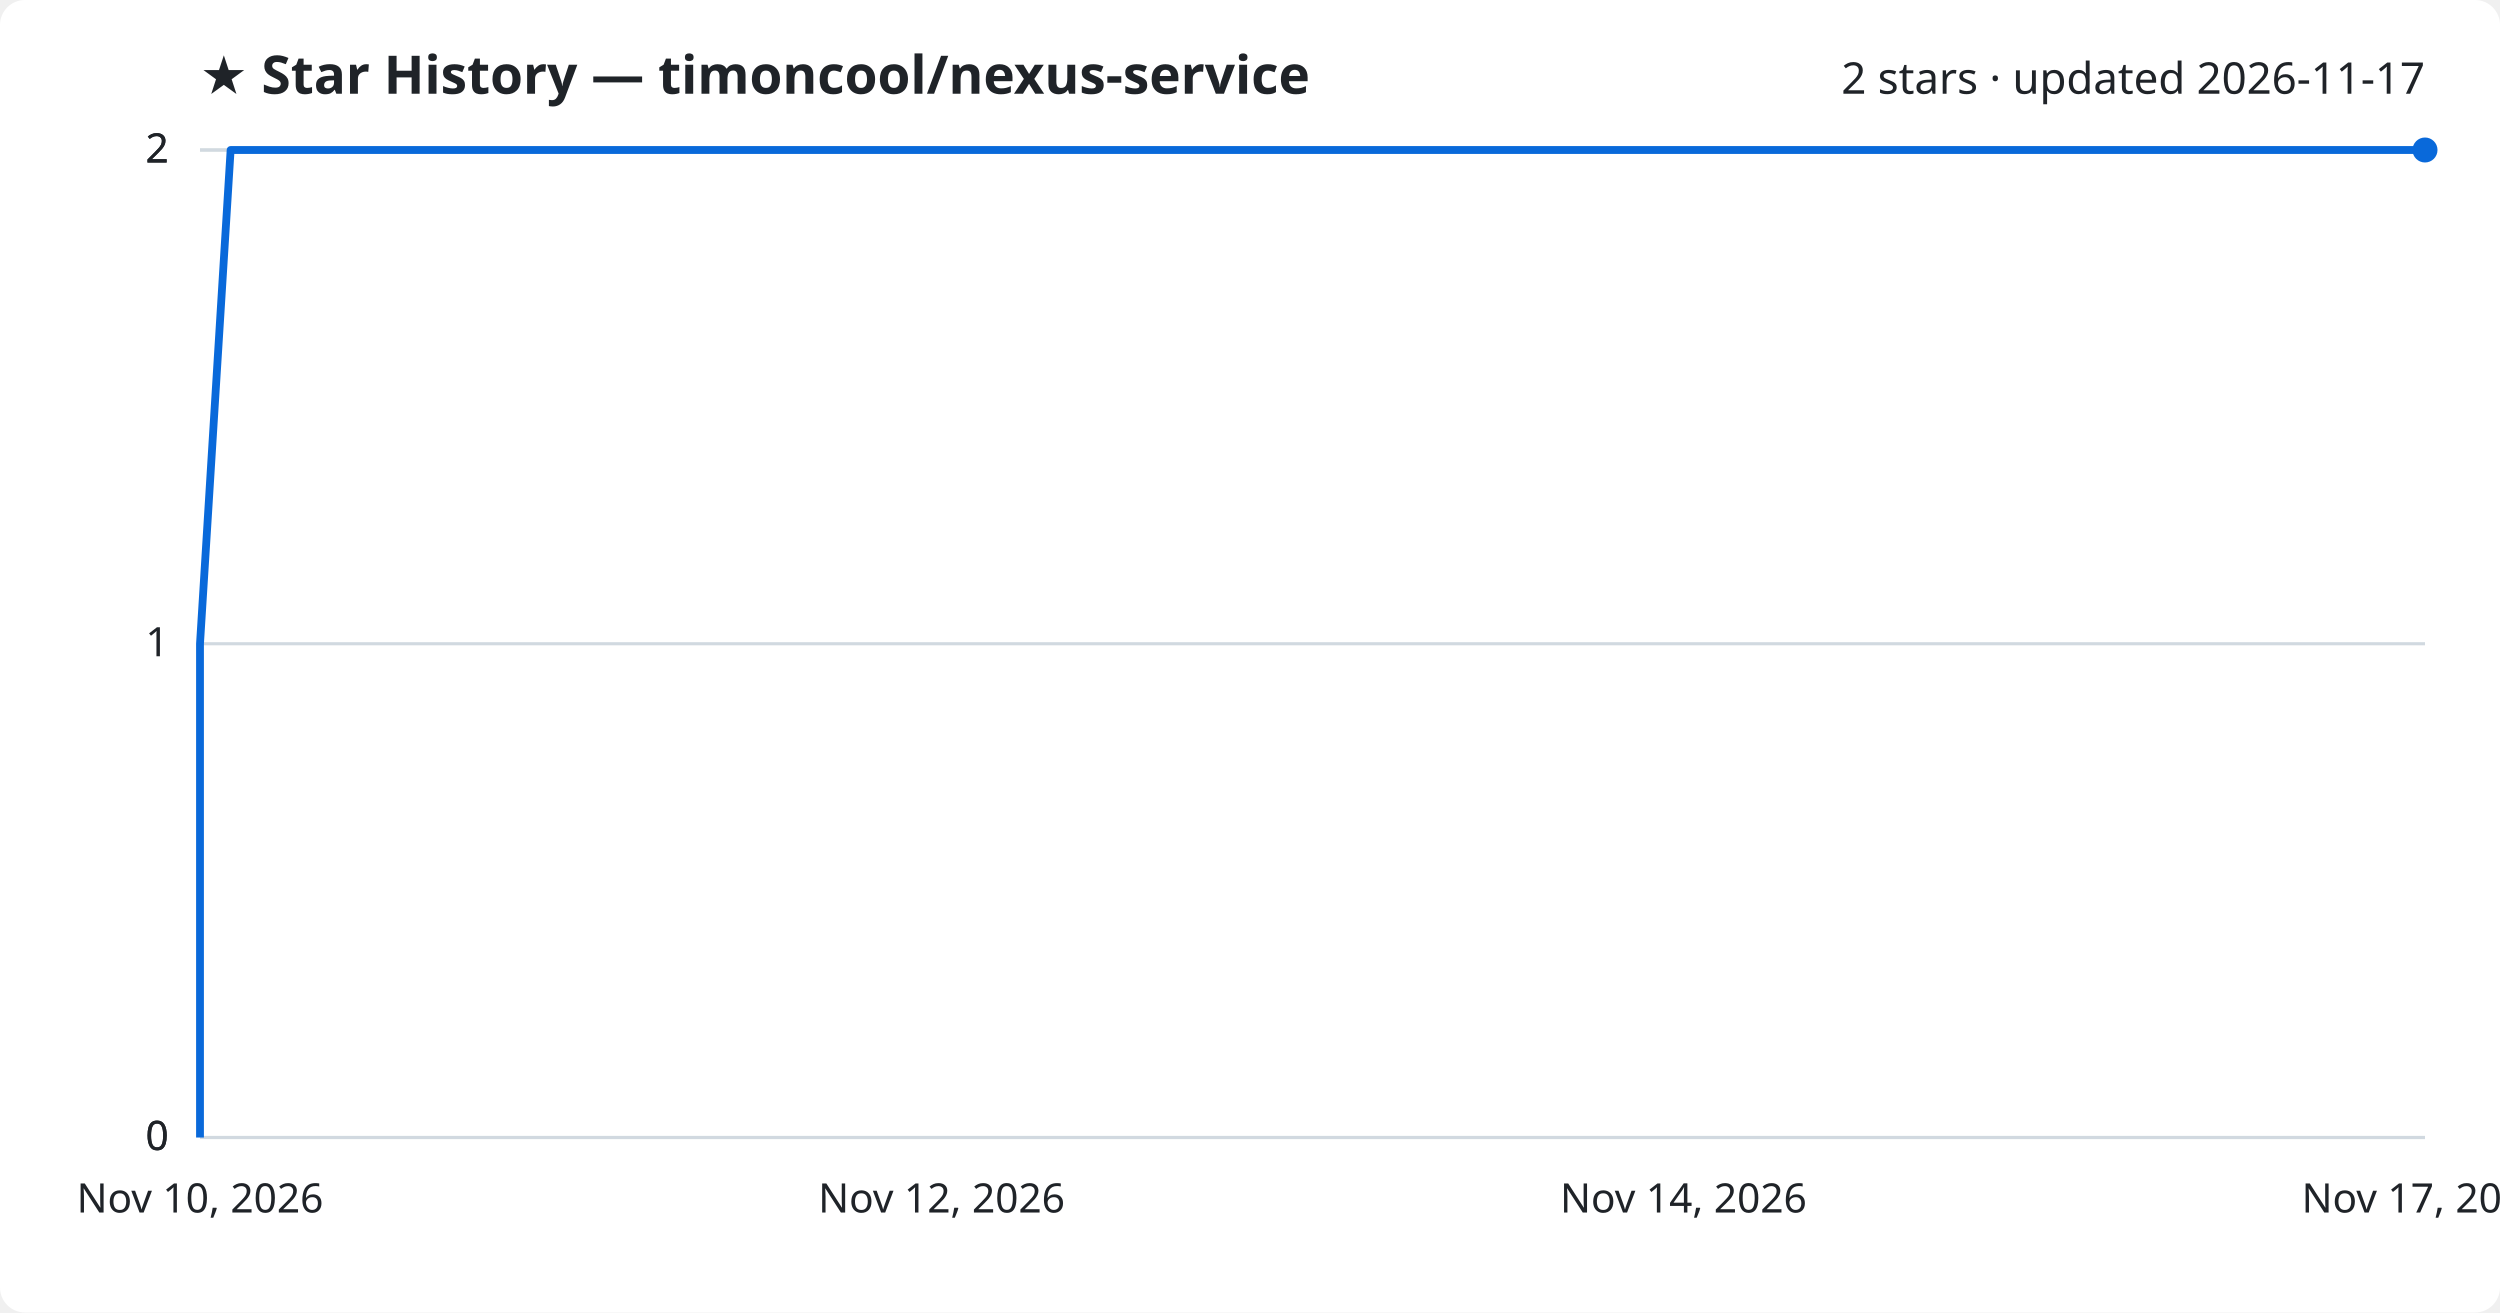
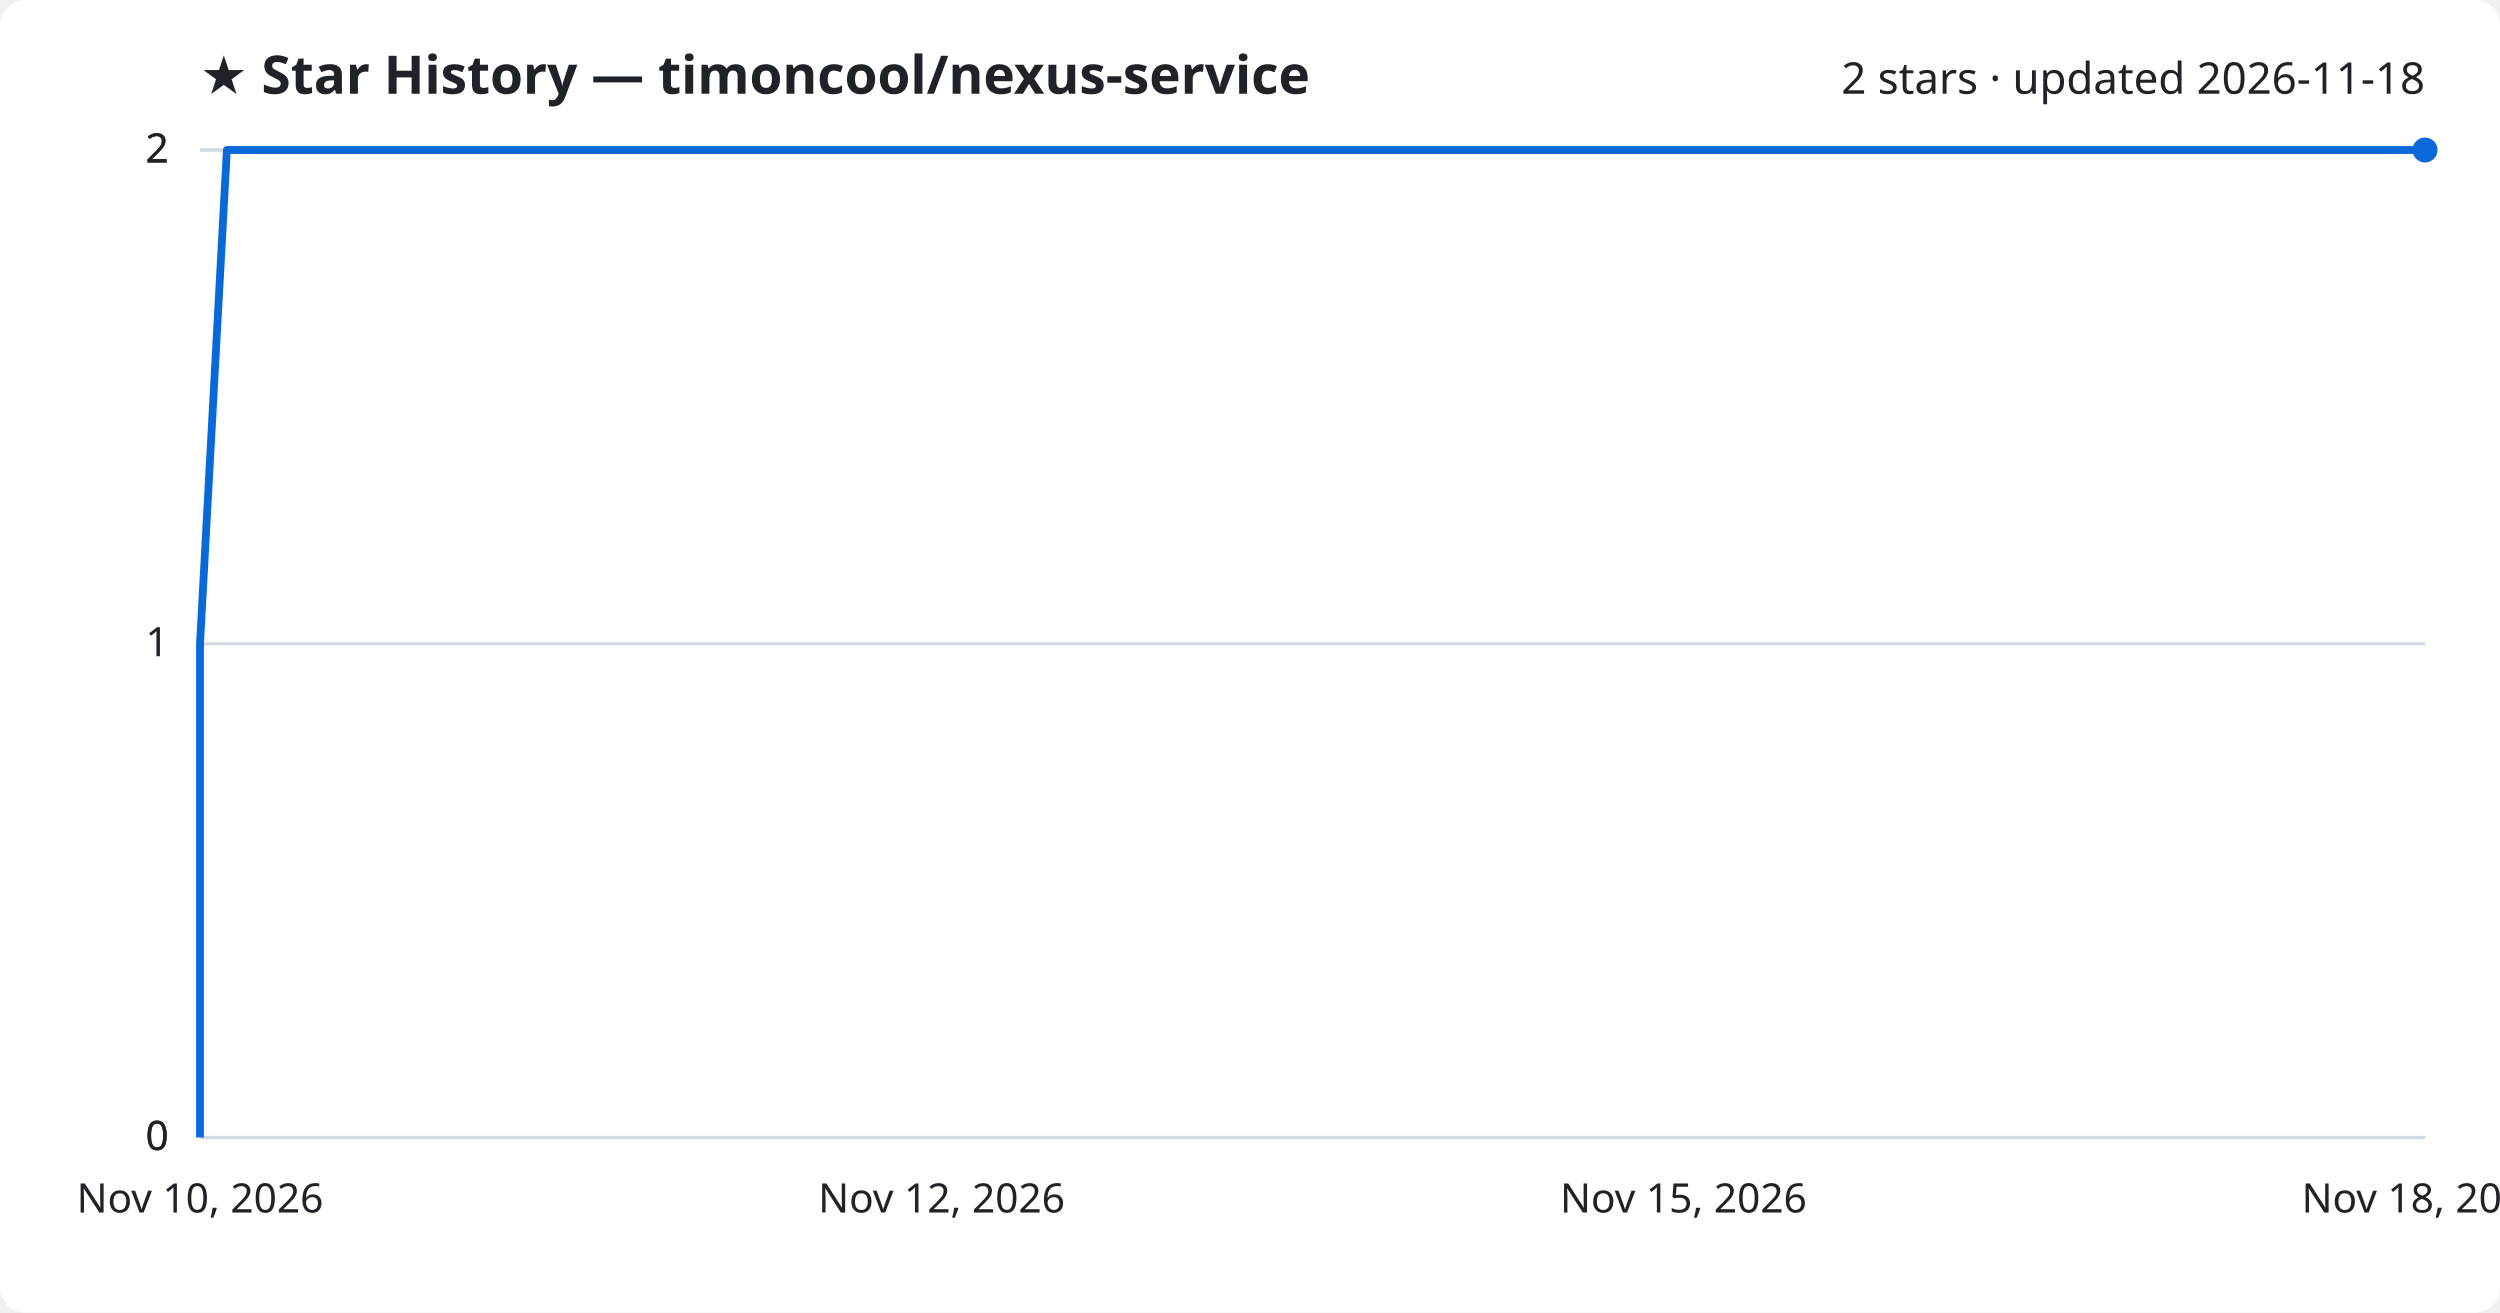
<svg xmlns="http://www.w3.org/2000/svg" viewBox="0 0 800 420" font-family="Segoe UI, sans-serif">
  <rect width="800" height="420" fill="#ffffff" rx="8" />
  <text x="64" y="30" fill="#1f2328" font-size="17" font-weight="700">★ Star History — timoncool/nexus-service</text>
-   <text x="776" y="30" fill="#1f2328" font-size="14" text-anchor="end">2 stars · updated 2026-11-17</text>
+   <text x="776" y="30" fill="#1f2328" font-size="14" text-anchor="end">2 stars · updated 2026-11-18</text>
  <line x1="64" y1="364.0" x2="776" y2="364.0" stroke="#d1d9e0" stroke-width="1" />
  <text x="54" y="368.0" fill="#1f2328" font-size="13" text-anchor="end">0</text>
  <line x1="64" y1="364.0" x2="776" y2="364.0" stroke="#d1d9e0" stroke-width="1" />
  <text x="54" y="368.0" fill="#1f2328" font-size="13" text-anchor="end">0</text>
  <line x1="64" y1="206.0" x2="776" y2="206.0" stroke="#d1d9e0" stroke-width="1" />
  <text x="54" y="210.0" fill="#1f2328" font-size="13" text-anchor="end">1</text>
  <line x1="64" y1="48.0" x2="776" y2="48.0" stroke="#d1d9e0" stroke-width="1" />
  <text x="54" y="52.0" fill="#1f2328" font-size="13" text-anchor="end">2</text>
  <line x1="64" y1="48.0" x2="776" y2="48.0" stroke="#d1d9e0" stroke-width="1" />
  <text x="54" y="52.0" fill="#1f2328" font-size="13" text-anchor="end">2</text>
-   <path d="M64.0,364.0 L64.0,206.0 L73.8,48.0 L776.0,48.0" fill="none" stroke="#0969da" stroke-width="2.5" stroke-linejoin="round" />
+   <path d="M64.0,364.0 L64.0,206.0 L72.6,48.0 L776.0,48.0" fill="none" stroke="#0969da" stroke-width="2.5" stroke-linejoin="round" />
  <circle cx="776.0" cy="48.0" r="4" fill="#0969da" />
  <text x="64.0" y="388" fill="#1f2328" font-size="13" text-anchor="middle">Nov 10, 2026</text>
  <text x="301.3" y="388" fill="#1f2328" font-size="13" text-anchor="middle">Nov 12, 2026</text>
-   <text x="538.7" y="388" fill="#1f2328" font-size="13" text-anchor="middle">Nov 14, 2026</text>
-   <text x="776.0" y="388" fill="#1f2328" font-size="13" text-anchor="middle">Nov 17, 2026</text>
+   <text x="538.7" y="388" fill="#1f2328" font-size="13" text-anchor="middle">Nov 15, 2026</text>
+   <text x="776.0" y="388" fill="#1f2328" font-size="13" text-anchor="middle">Nov 18, 2026</text>
</svg>
